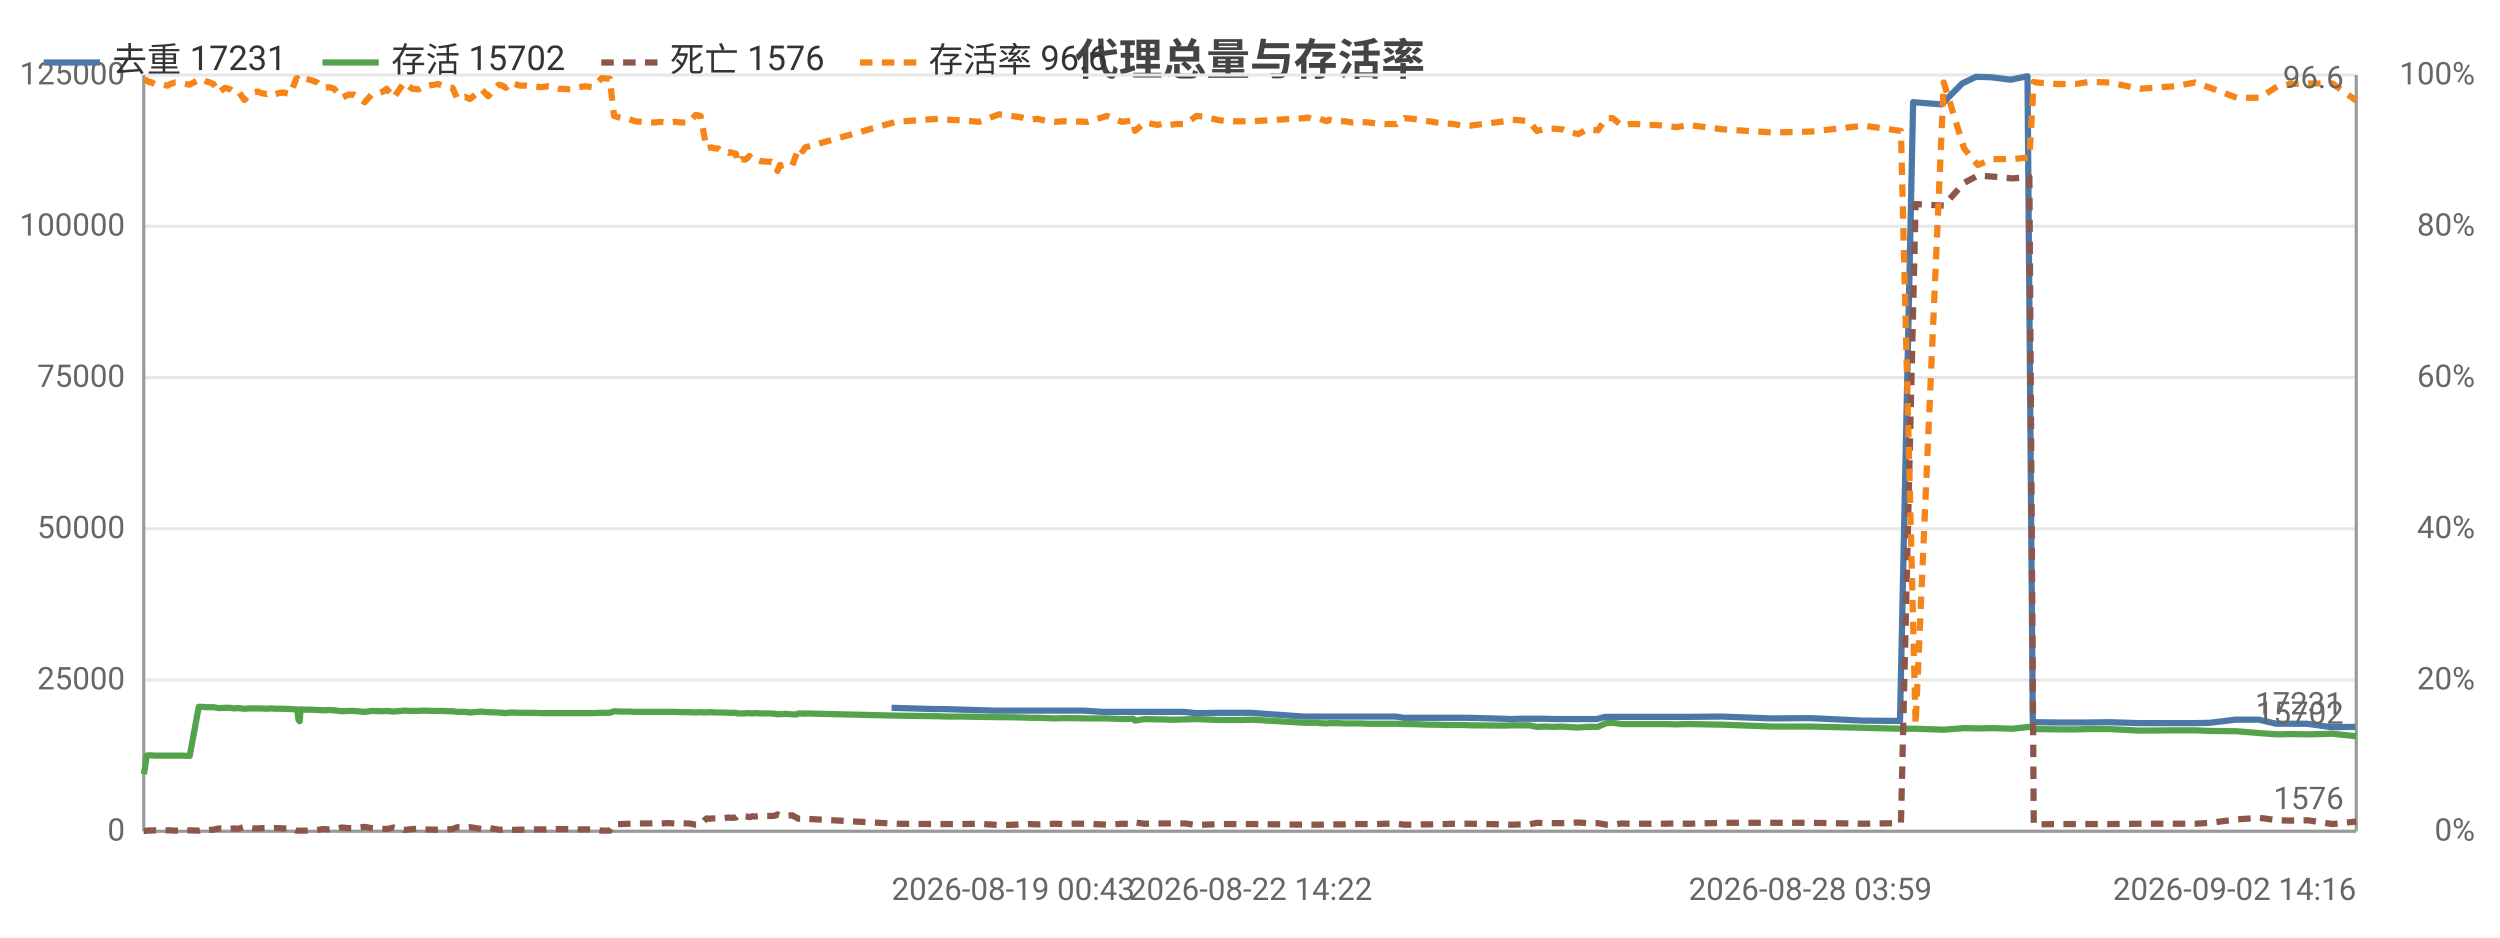
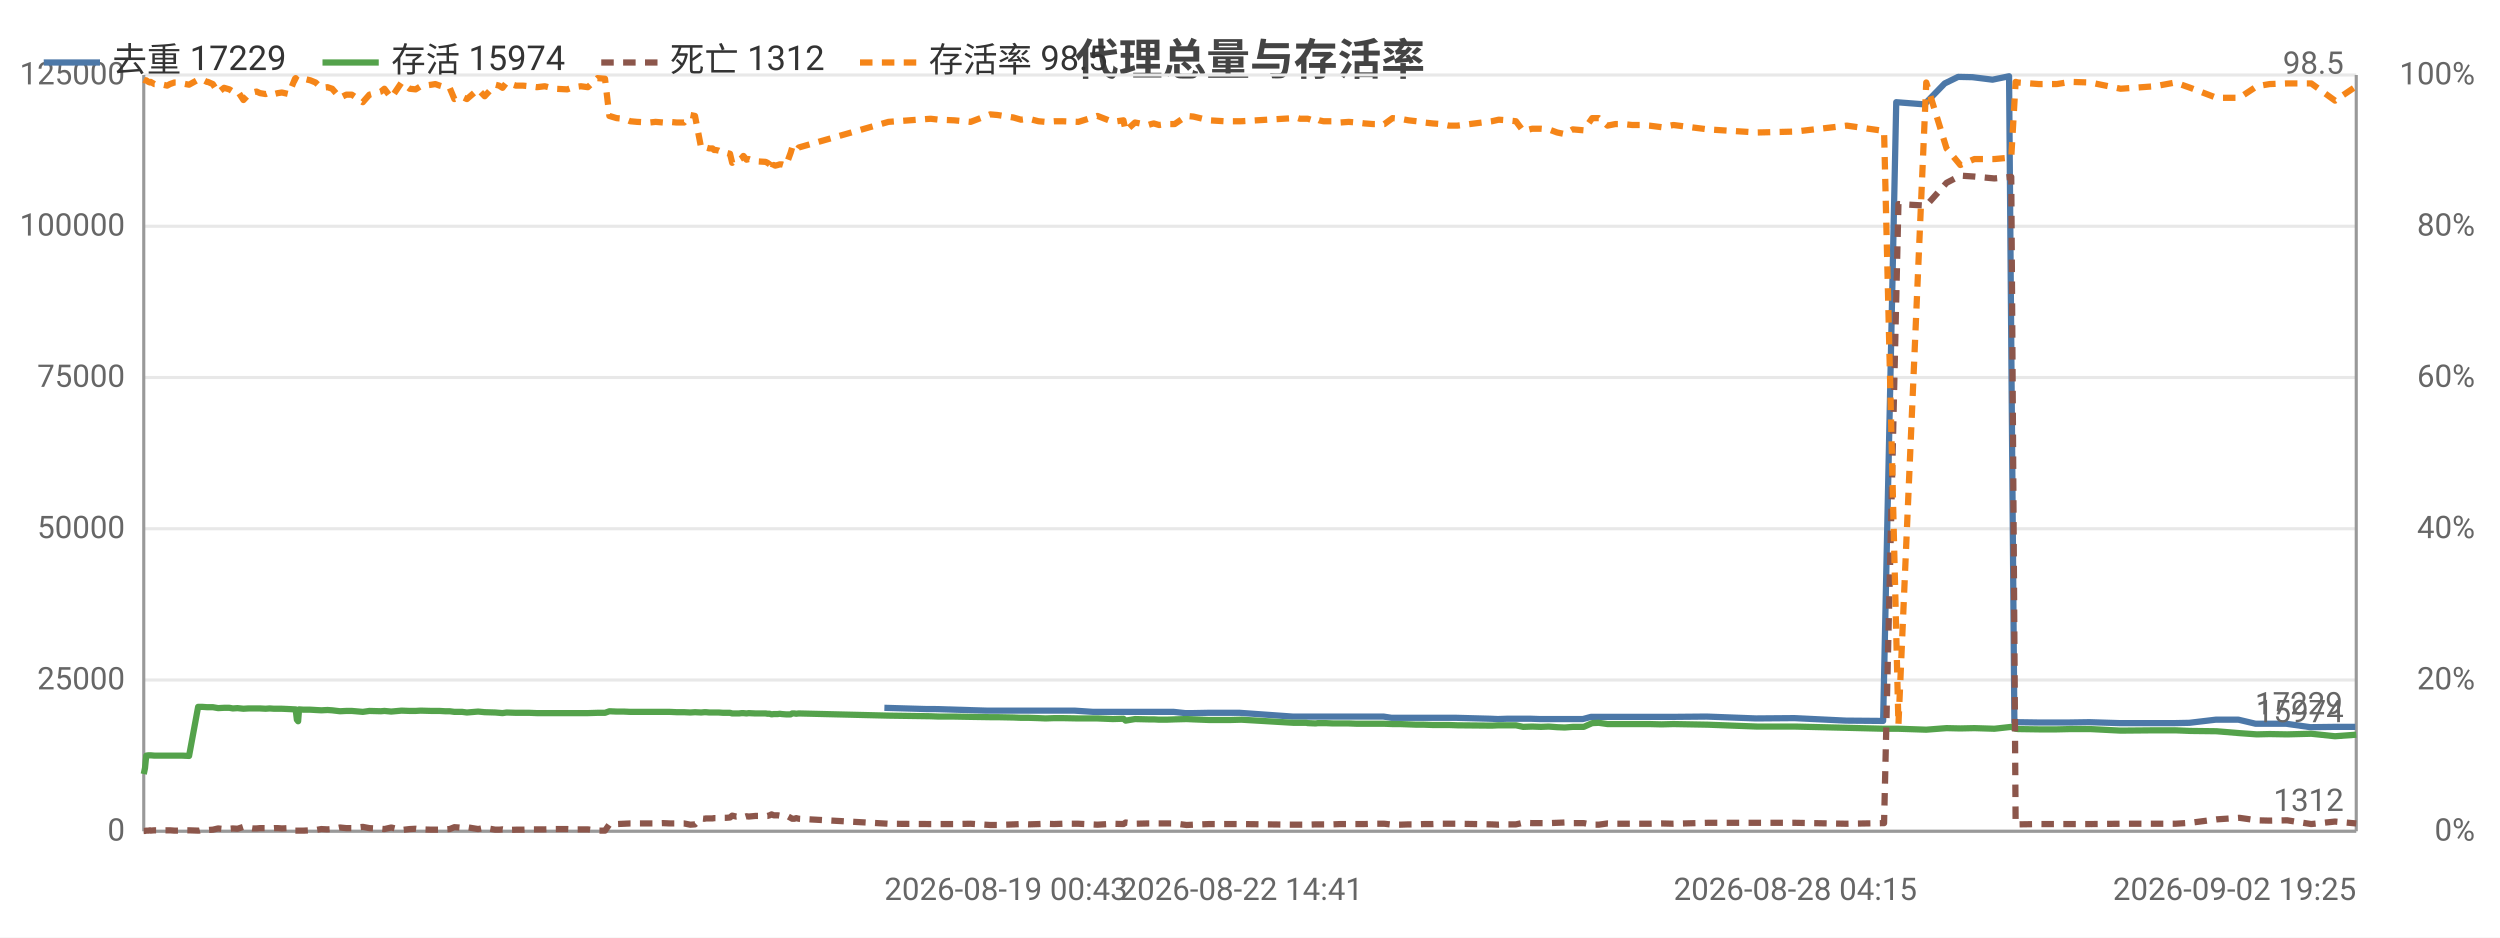
<svg xmlns="http://www.w3.org/2000/svg" width="800" height="300" viewBox="0 0 800 300">
  <rect width="800" height="300" fill="#ffffff" />
  <style>text{font-family:system-ui,-apple-system,'Segoe UI',Roboto,'PingFang SC','Microsoft YaHei','Noto Sans CJK SC',sans-serif}.g{stroke:#e8e8e8;stroke-width:1}.a{stroke:#999;stroke-width:1}.t{font-size:10px;fill:#666}.m{font-size:10px;text-anchor:middle;fill:#666}.e{font-size:10px;text-anchor:end;fill:#666}.l{font-size:11px;fill:#333}.tt{font-size:14px;font-weight:600;text-anchor:middle;fill:#444}.em{font-size:13px;text-anchor:middle;fill:#999}</style>
  <text class="tt" x="400.0" y="24">代理总量与存活率</text>
  <line class="g" x1="46" y1="266" x2="754" y2="266" />
  <text class="e" x="40" y="269">0</text>
  <line class="g" x1="46" y1="217.6" x2="754" y2="217.6" />
  <text class="e" x="40" y="220.6">25000</text>
  <line class="g" x1="46" y1="169.2" x2="754" y2="169.2" />
  <text class="e" x="40" y="172.2">50000</text>
  <line class="g" x1="46" y1="120.8" x2="754" y2="120.8" />
  <text class="e" x="40" y="123.8">75000</text>
  <line class="g" x1="46" y1="72.4" x2="754" y2="72.4" />
  <text class="e" x="40" y="75.4">100000</text>
  <line class="g" x1="46" y1="24" x2="754" y2="24" />
  <text class="e" x="40" y="27">125000</text>
  <text class="e" x="792" y="269">0%</text>
  <text class="e" x="792" y="220.6">20%</text>
  <text class="e" x="792" y="172.2">40%</text>
  <text class="e" x="792" y="123.8">60%</text>
  <text class="e" x="792" y="75.4">80%</text>
  <text class="e" x="792" y="27">100%</text>
  <line class="a" x1="754" y1="24" x2="754" y2="266" />
  <line class="a" x1="46" y1="24" x2="46" y2="266" />
  <line class="a" x1="46" y1="266" x2="754" y2="266" />
-   <polyline fill="none" stroke="#4c78a8" stroke-width="2" stroke-linejoin="round" points="285.3,226.5 298.9,226.9 301.5,226.9 318.3,227.4 320.5,227.4 325.6,227.4 328.1,227.4 330.6,227.4 333.8,227.4 336.1,227.4 338.8,227.4 341.6,227.4 346.7,227.4 352.8,227.8 358.7,227.8 362.2,227.8 362.8,227.8 365.9,227.8 370.1,227.8 371.1,227.8 371.9,227.8 373.7,227.8 376.1,227.8 378.8,227.8 382.6,228.2 384.8,228.2 389.9,228.1 394.8,228.1 396.7,228.1 400.2,228.1 417.2,229.3 418.0,229.3 419.3,229.3 421.3,229.3 421.8,229.3 424.3,229.3 424.9,229.3 425.5,229.3 426.9,229.3 427.6,229.3 429.8,229.3 432.2,229.3 434.9,229.3 437.7,229.3 440.2,229.3 442.9,229.3 446.6,229.3 449.2,229.7 451.5,229.7 454.3,229.7 456.9,229.7 459.4,229.7 462.2,229.7 464.8,229.7 467.4,229.7 470.1,229.7 481.3,230.0 483.6,230.1 486.3,230.0 489.0,230.0 491.4,230.0 494.4,230.0 497.1,230.1 499.6,230.1 502.3,230.1 504.8,230.1 507.4,230.1 510.9,230.1 513.6,229.4 515.7,229.4 518.5,229.4 521.2,229.4 523.7,229.4 526.6,229.4 529.3,229.4 532.1,229.4 536.0,229.4 540.0,229.4 551.0,229.3 566.9,229.9 579.3,229.8 596.1,230.6 608.0,230.7 612.2,32.7 621.3,33.4 627.9,26.7 632.3,24.6 636.9,24.7 643.4,25.5 648.8,24.4 650.5,231.1 651.3,231.1 658.0,231.2 663.8,231.2 668.3,231.2 674.7,231.1 684.5,231.4 695.5,231.4 702.1,231.4 707.0,231.3 715.4,230.3 722.8,230.3 728.4,231.6 732.6,231.6 738.3,231.6 746.0,232.7 753.7,232.6" />
-   <text class="t" x="749.7" y="228.6" text-anchor="end" fill="#4c78a8">17231</text>
-   <polyline fill="none" stroke="#54a24b" stroke-width="2" stroke-linejoin="round" points="46,247.7 46.4,245.8 46.9,241.8 47.6,241.7 48.0,241.7 48.2,241.7 49.5,241.8 50.8,241.8 52.1,241.8 53.6,241.8 54.5,241.8 55.9,241.8 57.1,241.8 58.4,241.8 60.7,241.9 63.6,226.2 63.9,226.2 64.3,226.2 64.8,226.2 64.9,226.2 66.3,226.3 66.7,226.3 68.3,226.3 70.0,226.6 72.0,226.5 73.7,226.5 74.7,226.7 76.2,226.6 78.2,226.8 79.8,226.7 81.1,226.7 82.5,226.7 83.6,226.7 85.3,226.8 86.7,226.7 88.1,226.8 89.3,226.8 90.6,226.8 92.9,226.9 94.8,227.0 95.1,227.0 95.5,230.3 95.9,230.8 96.2,227.0 97.7,227.1 99.8,227.1 101.5,227.2 103.4,227.3 105.4,227.2 106.9,227.3 109.4,227.6 111.4,227.5 113.3,227.5 116.7,227.8 118.9,227.5 122.6,227.6 123.7,227.5 126.0,227.7 129.3,227.4 131.9,227.5 133.9,227.5 135.5,227.4 139.0,227.5 140.2,227.5 141.6,227.5 143.4,227.6 144.8,227.6 146.4,227.8 147.7,227.8 148.9,227.8 150.4,228.0 154.1,227.7 156.2,227.9 159.6,228.0 160.8,228.1 161.9,228.2 163.3,228.0 166.3,228.1 168.5,228.1 170.6,228.1 173.1,228.2 175.5,228.2 178.9,228.2 182.8,228.2 185.0,228.2 187.3,228.2 189.5,228.2 192.6,228.1 195.1,228.1 196.5,227.6 198.8,227.7 201.1,227.7 203.2,227.8 205.4,227.8 209.4,227.8 211.4,227.8 213.8,227.8 216.0,227.8 218.2,227.9 220.5,227.9 222.6,228.0 224.2,227.9 226.1,228.0 227.2,227.9 227.7,227.9 228.8,228.0 229.8,228.0 230.3,228.0 230.8,228.0 231.8,228.0 233.2,228.1 233.7,228.1 234.2,228.1 235.5,228.1 236.1,228.3 237.4,228.3 238.4,228.3 239.1,228.2 239.8,228.2 240.8,228.3 241.5,228.2 243.6,228.3 246.9,228.3 247.5,228.4 248.3,228.4 248.8,228.6 249.6,228.5 250.1,228.5 250.9,228.5 251.5,228.4 252.2,228.5 253.5,228.6 255.0,228.6 255.5,228.3 256.2,228.3 256.9,228.4 257.6,228.3 286.6,229.0 300.3,229.2 302.9,229.3 307.9,229.3 313.2,229.4 319.6,229.5 321.8,229.5 327.0,229.6 329.5,229.7 332.0,229.7 335.1,229.8 337.5,229.9 340.1,229.8 342.9,229.8 348.0,229.9 354.2,229.9 359.1,230.1 362.6,230.0 363.2,230.6 366.3,230.1 370.5,230.2 371.5,230.2 372.3,230.2 374.1,230.3 376.5,230.3 379.2,230.2 382.9,230.1 385.2,230.2 390.2,230.4 395.2,230.4 397.1,230.4 400.6,230.3 417.6,231.3 418.4,231.3 419.6,231.3 421.6,231.3 422.2,231.4 424.6,231.5 425.3,231.4 425.8,231.4 427.2,231.4 428.0,231.4 430.2,231.5 432.7,231.5 435.3,231.5 438.0,231.6 440.5,231.6 443.2,231.6 446.9,231.6 449.5,231.7 451.9,231.7 454.7,231.8 457.3,231.9 459.7,231.9 462.6,232.0 465.2,232.0 467.8,232.0 470.5,232.1 481.6,232.2 483.8,232.1 486.6,232.1 489.3,232.1 491.8,232.6 494.7,232.5 497.4,232.6 500.0,232.5 502.7,232.7 505.1,232.8 507.8,232.6 511.3,232.6 514.0,231.4 516.1,231.3 518.9,231.7 521.5,231.7 524.1,231.7 527.0,231.7 529.6,231.7 532.5,231.7 536.4,231.8 540.3,231.7 551.4,231.9 567.3,232.5 579.7,232.5 596.4,232.9 608.3,233.2 613.0,233.2 622.0,233.5 628.5,233.0 632.9,233.1 637.6,233.0 644.0,233.2 649.4,232.6 650.8,233.2 651.7,233.3 658.4,233.4 664.2,233.4 668.5,233.3 675.0,233.3 684.8,233.8 695.9,233.7 702.4,233.7 707.3,233.9 715.8,234.0 723.1,234.6 728.8,235.0 732.9,234.9 738.6,235.0 746.4,234.8 754,235.6" />
-   <text class="t" x="750" y="231.6" text-anchor="end" fill="#54a24b">15702</text>
-   <polyline fill="none" stroke="#8c564b" stroke-width="2" stroke-dasharray="4,3" stroke-linejoin="round" points="46,265.9 46.4,265.9 46.9,265.8 47.6,265.8 48.0,265.7 48.2,265.8 49.5,265.7 50.8,265.7 52.1,265.7 53.6,265.7 54.5,265.7 55.9,265.8 57.1,265.8 58.4,265.7 60.7,265.7 63.6,265.8 63.9,265.8 64.3,265.7 64.8,265.7 64.9,265.8 66.3,265.6 66.7,265.6 68.3,265.5 70.0,265.1 72.0,265.3 73.7,265.2 74.7,265.1 76.2,265.2 78.2,264.6 79.8,264.9 81.1,265.1 82.5,265.1 83.6,265.0 85.3,265.0 86.7,265.1 88.1,265.0 89.3,265.0 90.6,265.1 92.9,265.0 94.8,265.8 95.1,265.8 95.5,265.8 95.9,265.8 96.2,265.8 97.7,265.8 99.8,265.7 101.5,265.6 103.4,265.3 105.4,265.4 106.9,265.3 109.4,264.8 111.4,265.0 113.3,265.0 116.7,264.6 118.9,265.0 122.6,265.2 123.7,265.3 126.0,264.8 129.3,265.6 131.9,265.3 133.9,265.2 135.5,265.4 139.0,265.5 140.2,265.5 141.6,265.5 143.4,265.4 144.8,265.3 146.4,264.7 147.7,264.8 148.9,264.9 150.4,264.7 154.1,265.3 156.2,264.9 159.6,265.5 160.8,265.5 161.9,265.4 163.3,265.6 166.3,265.5 168.5,265.5 170.6,265.4 173.1,265.4 175.5,265.4 178.9,265.3 182.8,265.3 185.0,265.4 187.3,265.4 189.5,265.4 192.6,265.8 195.1,265.8 196.5,263.8 198.8,263.7 201.1,263.6 203.2,263.5 205.4,263.5 209.4,263.5 211.4,263.5 213.8,263.4 216.0,263.5 218.2,263.5 220.5,263.5 222.6,263.9 224.2,263.8 226.1,261.9 227.2,262.0 227.7,261.9 228.8,261.9 229.8,261.9 230.3,261.8 230.8,261.8 231.8,261.8 233.2,261.6 233.7,261.7 234.2,261.7 235.5,261.6 236.1,261.0 237.4,261.3 238.4,261.2 239.1,261.3 239.8,261.5 240.8,261.2 241.5,261.3 243.6,261.1 246.9,261.1 247.5,261.1 248.3,260.9 248.8,260.6 249.6,260.9 250.1,260.9 250.9,260.9 251.5,261.0 252.2,261.0 253.5,260.9 255.0,261.7 255.5,262.0 256.2,262.0 256.9,261.8 257.6,262.0 286.6,263.6 300.3,263.7 302.9,263.7 307.9,263.7 313.2,263.6 319.6,264.0 321.8,264.0 327.0,263.8 329.5,263.7 332.0,263.8 335.1,263.7 337.5,263.6 340.1,263.7 342.9,263.6 348.0,263.6 354.2,263.9 359.1,263.6 362.6,263.7 363.2,263.2 366.3,263.6 370.5,263.5 371.5,263.5 372.3,263.5 374.1,263.5 376.5,263.5 379.2,263.5 382.9,264.0 385.2,263.9 390.2,263.7 395.2,263.7 397.1,263.7 400.6,263.7 417.6,263.9 418.4,263.9 419.6,263.9 421.6,263.9 422.2,263.9 424.6,263.8 425.3,263.8 425.8,263.8 427.2,263.8 428.0,263.8 430.2,263.8 432.7,263.7 435.3,263.7 438.0,263.7 440.5,263.7 443.2,263.6 446.9,263.6 449.5,263.9 451.9,263.9 454.7,263.8 457.3,263.8 459.7,263.7 462.6,263.7 465.2,263.6 467.8,263.6 470.5,263.6 481.6,263.8 483.8,263.9 486.6,263.8 489.3,263.8 491.8,263.3 494.7,263.4 497.4,263.4 500.0,263.4 502.7,263.3 505.1,263.2 507.8,263.4 511.3,263.4 514.0,263.9 516.1,263.9 518.9,263.5 521.5,263.6 524.1,263.6 527.0,263.6 529.6,263.6 532.5,263.6 536.4,263.5 540.3,263.6 551.4,263.3 567.3,263.3 579.7,263.3 596.4,263.6 608.3,263.4 613.0,65.3 622.0,65.8 628.5,58.5 632.9,56.2 637.6,56.5 644.0,57.1 649.4,56.6 650.8,263.8 651.7,263.8 658.4,263.7 664.2,263.7 668.5,263.7 675.0,263.7 684.8,263.6 695.9,263.6 702.4,263.6 707.3,263.3 715.8,262.2 723.1,261.7 728.8,262.5 732.9,262.6 738.6,262.5 746.4,263.7 754,262.9" />
-   <text class="t" x="750" y="258.9" text-anchor="end" fill="#8c564b">1576</text>
-   <polyline fill="none" stroke="#f58518" stroke-width="2" stroke-dasharray="4,3" stroke-linejoin="round" points="46,25.5 46.4,25.7 46.9,25.7 47.6,26.2 48.0,26.4 48.2,26.2 49.5,26.9 50.8,26.9 52.1,27.1 53.6,27.4 54.5,26.9 55.9,26.4 57.1,26.4 58.4,26.7 60.7,27.1 63.6,25.5 63.9,25.5 64.3,25.7 64.8,25.7 64.9,25.5 66.3,26.2 66.7,26.2 68.3,26.9 70.0,29.6 72.0,28.1 73.7,28.6 74.7,29.3 76.2,29.1 78.2,32.0 79.8,30.3 81.1,29.6 82.5,29.3 83.6,29.8 85.3,30.1 86.7,29.6 88.1,30.1 89.3,29.8 90.6,29.6 92.9,30.1 94.8,25.2 95.1,25.0 95.5,25.5 95.9,25.7 96.2,25.2 97.7,25.2 99.8,25.7 101.5,26.4 103.4,28.1 105.4,27.9 106.9,28.4 109.4,31.3 111.4,30.3 113.3,30.3 116.7,32.7 118.9,30.3 122.6,29.3 123.7,28.4 126.0,31.3 129.3,26.4 131.9,28.4 133.9,28.6 135.5,27.6 139.0,27.1 140.2,26.9 141.6,27.4 143.4,27.9 144.8,28.1 146.4,31.7 147.7,31.3 148.9,31.0 150.4,31.7 154.1,28.6 156.2,30.8 159.6,27.1 160.8,27.4 161.9,28.1 163.3,26.4 166.3,27.4 168.5,27.4 170.6,27.6 173.1,27.9 175.5,27.6 178.9,28.4 182.8,28.6 185.0,27.9 187.3,27.6 189.5,27.9 192.6,25.0 195.1,25.2 196.5,37.1 198.8,37.8 201.1,38.0 203.2,38.8 205.4,39.0 209.4,39.2 211.4,39.0 213.8,39.2 216.0,39.0 218.2,39.2 220.5,39.2 222.6,36.8 224.2,37.1 226.1,47.5 227.2,47.2 227.7,47.2 228.8,47.5 229.8,47.5 230.3,48.0 230.8,48.0 231.8,48.2 233.2,48.9 233.7,48.7 234.2,48.9 235.5,49.2 236.1,52.1 237.4,50.9 238.4,51.1 239.1,50.6 239.8,49.9 240.8,51.1 241.5,50.9 243.6,51.6 246.9,51.8 247.5,52.1 248.3,52.6 248.8,54.7 249.6,52.8 250.1,53.0 250.9,52.8 251.5,52.6 252.2,52.6 253.5,53.0 255.0,48.9 255.5,47.2 256.2,47.5 256.9,48.4 257.6,47.2 286.6,39.0 300.3,38.0 302.9,38.3 307.9,38.5 313.2,39.0 319.6,36.6 321.8,36.8 327.0,37.6 329.5,38.3 332.0,38.0 335.1,38.8 337.5,39.0 340.1,38.8 342.9,38.8 348.0,39.0 354.2,37.1 359.1,39.0 362.6,38.5 363.2,41.9 366.3,39.2 370.5,40.0 371.5,39.7 372.3,39.5 374.1,40.0 376.5,39.7 379.2,39.7 382.9,37.1 385.2,37.3 390.2,38.5 395.2,38.8 397.1,38.8 400.6,38.8 417.6,37.8 418.4,37.6 419.6,38.0 421.6,38.0 422.2,38.0 424.6,38.8 425.3,38.3 425.8,38.5 427.2,38.8 428.0,38.8 430.2,38.8 432.7,39.2 435.3,39.0 438.0,39.2 440.5,39.5 443.2,39.7 446.9,39.7 449.5,37.8 451.9,38.0 454.7,38.5 457.3,38.8 459.7,39.2 462.6,39.5 465.2,39.7 467.8,40.2 470.5,40.2 481.6,38.8 483.8,38.3 486.6,38.5 489.3,38.8 491.8,41.9 494.7,41.2 497.4,41.2 500.0,41.4 502.7,42.4 505.1,42.9 507.8,41.4 511.3,41.7 514.0,37.8 516.1,37.8 518.9,40.2 521.5,39.7 524.1,39.7 527.0,40.0 529.6,40.0 532.5,40.2 536.4,40.7 540.3,40.0 551.4,41.4 567.3,42.4 579.7,42.1 596.4,40.2 608.3,41.9 613.0,231.9 622.0,26.4 628.5,47.5 632.9,52.8 637.6,50.9 644.0,50.9 649.4,50.4 650.8,26.2 651.7,26.4 658.4,26.9 664.2,26.9 668.5,26.2 675.0,26.4 684.8,28.4 695.9,27.6 702.4,26.4 707.3,28.1 715.8,31.3 723.1,31.3 728.8,27.6 732.9,26.9 738.6,26.7 746.4,26.7 754,32.2" />
-   <text class="t" x="750" y="28.2" text-anchor="end" fill="#f58518">96.6</text>
-   <text class="t" x="285.3" y="288">2026-08-19 00:43</text>
-   <text class="m" x="400.2" y="288">2026-08-22 14:22</text>
-   <text class="m" x="579.3" y="288">2026-08-28 03:59</text>
-   <text class="e" x="754" y="288">2026-09-02 14:16</text>
+   <polyline fill="none" stroke="#4c78a8" stroke-width="2" stroke-linejoin="round" points="283.0,226.5 296.5,226.9 299.1,226.9 315.6,227.4 317.8,227.4 322.9,227.4 325.4,227.4 327.9,227.4 331.0,227.4 333.3,227.4 336.0,227.4 338.7,227.4 343.8,227.4 349.8,227.8 355.7,227.8 359.2,227.8 359.7,227.8 362.8,227.8 366.9,227.8 367.9,227.8 368.7,227.8 370.5,227.8 372.9,227.8 375.6,227.8 379.3,228.2 381.5,228.2 386.5,228.1 391.5,228.1 393.3,228.1 396.7,228.1 413.6,229.3 414.4,229.3 415.7,229.3 417.6,229.3 418.2,229.3 420.7,229.3 421.3,229.3 421.8,229.3 423.2,229.3 423.9,229.3 426.1,229.3 428.5,229.3 431.2,229.3 433.9,229.3 436.4,229.3 439.1,229.3 442.7,229.3 445.3,229.7 447.6,229.7 450.4,229.7 452.9,229.7 455.4,229.7 458.2,229.7 460.8,229.7 463.3,229.7 466.0,229.7 477.1,230.0 479.3,230.1 482.1,230.0 484.7,230.0 487.1,230.0 490.0,230.0 492.7,230.1 495.2,230.1 497.9,230.1 500.3,230.1 502.9,230.1 506.5,230.1 509.1,229.4 511.2,229.4 514.0,229.4 516.6,229.4 519.1,229.4 522.0,229.4 524.6,229.4 527.4,229.4 531.3,229.4 535.2,229.4 546.1,229.3 561.9,229.9 574.2,229.8 590.7,230.6 602.6,230.7 606.8,32.7 615.8,33.4 622.3,26.7 626.6,24.6 631.2,24.7 637.6,25.5 642.9,24.4 644.6,231.1 645.5,231.1 652.0,231.2 657.8,231.2 662.2,231.2 668.6,231.1 678.3,231.4 689.2,231.4 695.8,231.4 700.6,231.3 709.0,230.3 716.3,230.3 721.8,231.6 726.0,231.6 731.6,231.6 739.3,232.7 746.8,232.6 753.7,232.6" />
+   <text class="t" x="749.7" y="228.6" text-anchor="end" fill="#4c78a8">17229</text>
+   <polyline fill="none" stroke="#54a24b" stroke-width="2" stroke-linejoin="round" points="46,247.7 46.4,245.8 46.8,241.8 47.5,241.7 48.0,241.7 48.2,241.7 49.4,241.8 50.8,241.8 52.1,241.8 53.5,241.8 54.4,241.8 55.8,241.8 57.0,241.8 58.3,241.8 60.5,241.9 63.4,226.2 63.7,226.2 64.1,226.2 64.6,226.2 64.8,226.2 66.2,226.3 66.5,226.3 68.1,226.3 69.8,226.6 71.7,226.5 73.4,226.5 74.5,226.7 76.0,226.6 77.9,226.8 79.5,226.7 80.8,226.7 82.1,226.7 83.2,226.7 85.0,226.8 86.3,226.7 87.7,226.8 88.9,226.8 90.2,226.8 92.4,226.9 94.4,227.0 94.6,227.0 95.0,230.3 95.4,230.8 95.7,227.0 97.2,227.1 99.3,227.1 101.0,227.2 102.8,227.3 104.8,227.2 106.3,227.3 108.8,227.6 110.8,227.5 112.6,227.5 116.1,227.8 118.2,227.5 121.9,227.6 123.0,227.5 125.2,227.7 128.5,227.4 131.1,227.5 133.0,227.5 134.6,227.4 138.1,227.5 139.3,227.5 140.7,227.5 142.4,227.6 143.9,227.6 145.4,227.8 146.8,227.8 147.9,227.8 149.4,228.0 153.0,227.7 155.1,227.9 158.5,228.0 159.7,228.1 160.8,228.2 162.1,228.0 165.1,228.1 167.3,228.1 169.4,228.1 171.8,228.2 174.3,228.2 177.6,228.2 181.5,228.2 183.6,228.2 185.9,228.2 188.1,228.2 191.2,228.1 193.6,228.1 195.0,227.6 197.3,227.7 199.6,227.7 201.7,227.8 203.9,227.8 207.9,227.8 209.8,227.8 212.2,227.8 214.3,227.8 216.5,227.9 218.9,227.9 220.9,228.0 222.4,227.9 224.4,228.0 225.4,227.9 225.9,227.9 227.0,228.0 228.0,228.0 228.5,228.0 229.0,228.0 230.0,228.0 231.4,228.1 231.9,228.1 232.4,228.1 233.6,228.1 234.3,228.3 235.6,228.3 236.5,228.3 237.3,228.2 237.9,228.2 238.9,228.3 239.6,228.2 241.7,228.3 245.0,228.3 245.6,228.4 246.3,228.4 246.9,228.6 247.6,228.5 248.1,228.5 248.9,228.5 249.5,228.4 250.2,228.5 251.5,228.6 253.0,228.6 253.5,228.3 254.2,228.3 254.8,228.4 255.6,228.3 284.3,229.0 297.8,229.2 300.4,229.3 305.3,229.3 310.6,229.4 316.9,229.5 319.2,229.5 324.3,229.6 326.7,229.7 329.2,229.7 332.3,229.8 334.6,229.9 337.3,229.8 340.0,229.8 345.1,229.9 351.2,229.9 356.1,230.1 359.5,230.0 360.2,230.6 363.2,230.1 367.4,230.2 368.4,230.2 369.2,230.2 370.9,230.3 373.3,230.3 375.9,230.2 379.7,230.1 381.9,230.2 386.9,230.4 391.9,230.4 393.7,230.4 397.2,230.3 414.0,231.3 414.7,231.3 416.0,231.3 418.0,231.3 418.5,231.4 421.0,231.5 421.7,231.4 422.1,231.4 423.5,231.4 424.3,231.4 426.5,231.5 428.9,231.5 431.6,231.5 434.2,231.6 436.7,231.6 439.4,231.6 443.0,231.6 445.6,231.7 448.0,231.7 450.7,231.8 453.3,231.9 455.7,231.9 458.5,232.0 461.2,232.0 463.7,232.0 466.4,232.1 477.4,232.2 479.6,232.1 482.4,232.1 485.1,232.1 487.4,232.6 490.3,232.5 493.1,232.6 495.6,232.5 498.3,232.7 500.7,232.8 503.3,232.6 506.8,232.6 509.5,231.4 511.6,231.3 514.4,231.7 516.9,231.7 519.5,231.7 522.3,231.7 524.9,231.7 527.8,231.7 531.7,231.8 535.5,231.7 546.5,231.9 562.3,232.5 574.5,232.5 591.0,232.9 602.9,233.2 607.5,233.2 616.4,233.5 622.9,233.0 627.3,233.1 631.8,233.0 638.2,233.2 643.6,232.6 645.0,233.2 645.8,233.3 652.4,233.4 658.2,233.4 662.5,233.3 668.9,233.3 678.6,233.8 689.6,233.7 696.1,233.7 700.9,233.9 709.3,234.0 716.6,234.6 722.2,235.0 726.3,234.9 731.9,235.0 739.6,234.8 747.2,235.6 754,235.1" />
+   <text class="t" x="750" y="231.1" text-anchor="end" fill="#54a24b">15974</text>
+   <polyline fill="none" stroke="#8c564b" stroke-width="2" stroke-dasharray="4,3" stroke-linejoin="round" points="46,265.9 46.4,265.9 46.8,265.8 47.5,265.8 48.0,265.7 48.2,265.8 49.4,265.7 50.8,265.7 52.1,265.7 53.5,265.7 54.4,265.7 55.8,265.8 57.0,265.8 58.3,265.7 60.5,265.7 63.4,265.8 63.7,265.8 64.1,265.7 64.6,265.7 64.8,265.8 66.2,265.6 66.5,265.6 68.1,265.5 69.8,265.1 71.7,265.3 73.4,265.2 74.5,265.1 76.0,265.2 77.9,264.6 79.5,264.9 80.8,265.1 82.1,265.1 83.2,265.0 85.0,265.0 86.3,265.1 87.7,265.0 88.9,265.0 90.2,265.1 92.4,265.0 94.4,265.8 94.6,265.8 95.0,265.8 95.4,265.8 95.7,265.8 97.2,265.8 99.3,265.7 101.0,265.6 102.8,265.3 104.8,265.4 106.3,265.3 108.8,264.8 110.8,265.0 112.6,265.0 116.1,264.6 118.2,265.0 121.9,265.2 123.0,265.3 125.2,264.8 128.5,265.6 131.1,265.3 133.0,265.2 134.6,265.4 138.1,265.5 139.3,265.5 140.7,265.5 142.4,265.4 143.9,265.3 145.4,264.7 146.8,264.8 147.9,264.9 149.4,264.7 153.0,265.3 155.1,264.9 158.5,265.5 159.7,265.5 160.8,265.4 162.1,265.6 165.1,265.5 167.3,265.5 169.4,265.4 171.8,265.4 174.3,265.4 177.6,265.3 181.5,265.3 183.6,265.4 185.9,265.4 188.1,265.4 191.2,265.8 193.6,265.8 195.0,263.8 197.3,263.7 199.6,263.6 201.7,263.5 203.9,263.5 207.9,263.5 209.8,263.5 212.2,263.4 214.3,263.5 216.5,263.5 218.9,263.5 220.9,263.9 222.4,263.8 224.4,261.9 225.4,262.0 225.9,261.9 227.0,261.9 228.0,261.9 228.5,261.8 229.0,261.8 230.0,261.8 231.4,261.6 231.9,261.7 232.4,261.7 233.6,261.6 234.3,261.0 235.6,261.3 236.5,261.2 237.3,261.3 237.9,261.5 238.9,261.2 239.6,261.3 241.7,261.1 245.0,261.1 245.6,261.1 246.3,260.9 246.9,260.6 247.6,260.9 248.1,260.9 248.9,260.9 249.5,261.0 250.2,261.0 251.5,260.9 253.0,261.7 253.5,262.0 254.2,262.0 254.8,261.8 255.6,262.0 284.3,263.6 297.8,263.7 300.4,263.7 305.3,263.7 310.6,263.6 316.9,264.0 319.2,264.0 324.3,263.8 326.7,263.7 329.2,263.8 332.3,263.7 334.6,263.6 337.3,263.7 340.0,263.6 345.1,263.6 351.2,263.9 356.1,263.6 359.5,263.7 360.2,263.2 363.2,263.6 367.4,263.5 368.4,263.5 369.2,263.5 370.9,263.5 373.3,263.5 375.9,263.5 379.7,264.0 381.9,263.9 386.9,263.7 391.9,263.7 393.7,263.7 397.2,263.7 414.0,263.9 414.7,263.9 416.0,263.9 418.0,263.9 418.5,263.9 421.0,263.8 421.7,263.8 422.1,263.8 423.5,263.8 424.3,263.8 426.5,263.8 428.9,263.7 431.6,263.7 434.2,263.7 436.7,263.7 439.4,263.6 443.0,263.6 445.6,263.9 448.0,263.9 450.7,263.8 453.3,263.8 455.7,263.7 458.5,263.7 461.2,263.6 463.7,263.6 466.4,263.6 477.4,263.8 479.6,263.9 482.4,263.8 485.1,263.8 487.4,263.3 490.3,263.4 493.1,263.4 495.6,263.4 498.3,263.3 500.7,263.2 503.3,263.4 506.8,263.4 509.5,263.9 511.6,263.9 514.4,263.5 516.9,263.6 519.5,263.6 522.3,263.6 524.9,263.6 527.8,263.6 531.7,263.5 535.5,263.6 546.5,263.3 562.3,263.3 574.5,263.3 591.0,263.6 602.9,263.4 607.5,65.3 616.4,65.8 622.9,58.5 627.3,56.2 631.8,56.5 638.2,57.1 643.6,56.6 645.0,263.8 645.8,263.8 652.4,263.7 658.2,263.7 662.5,263.7 668.9,263.7 678.6,263.6 689.6,263.6 696.1,263.6 700.9,263.3 709.3,262.2 716.6,261.7 722.2,262.5 726.3,262.6 731.9,262.5 739.6,263.7 747.2,262.9 754,263.5" />
+   <text class="t" x="750" y="259.5" text-anchor="end" fill="#8c564b">1312</text>
+   <polyline fill="none" stroke="#f58518" stroke-width="2" stroke-dasharray="4,3" stroke-linejoin="round" points="46,25.5 46.4,25.7 46.8,25.7 47.5,26.2 48.0,26.4 48.2,26.2 49.4,26.9 50.8,26.9 52.1,27.1 53.5,27.4 54.4,26.9 55.8,26.4 57.0,26.4 58.3,26.7 60.5,27.1 63.4,25.5 63.7,25.5 64.1,25.7 64.6,25.7 64.8,25.5 66.2,26.2 66.5,26.2 68.1,26.9 69.8,29.6 71.7,28.1 73.4,28.6 74.5,29.3 76.0,29.1 77.9,32.0 79.5,30.3 80.8,29.6 82.1,29.3 83.2,29.8 85.0,30.1 86.3,29.6 87.7,30.1 88.9,29.8 90.2,29.6 92.4,30.1 94.4,25.2 94.6,25.0 95.0,25.5 95.4,25.7 95.7,25.2 97.2,25.2 99.3,25.7 101.0,26.4 102.8,28.1 104.8,27.9 106.3,28.4 108.8,31.3 110.8,30.3 112.6,30.3 116.1,32.7 118.2,30.3 121.9,29.3 123.0,28.4 125.2,31.3 128.5,26.4 131.1,28.4 133.0,28.6 134.6,27.6 138.1,27.1 139.3,26.9 140.7,27.4 142.4,27.9 143.9,28.1 145.4,31.7 146.8,31.3 147.9,31.0 149.4,31.7 153.0,28.6 155.1,30.8 158.5,27.1 159.7,27.4 160.8,28.1 162.1,26.4 165.1,27.4 167.3,27.4 169.4,27.6 171.8,27.9 174.3,27.6 177.6,28.4 181.5,28.6 183.6,27.9 185.9,27.6 188.1,27.9 191.2,25.0 193.6,25.2 195.0,37.1 197.3,37.8 199.6,38.0 201.7,38.8 203.9,39.0 207.9,39.2 209.8,39.0 212.2,39.2 214.3,39.0 216.5,39.2 218.9,39.2 220.9,36.8 222.4,37.1 224.4,47.5 225.4,47.2 225.9,47.2 227.0,47.5 228.0,47.5 228.5,48.0 229.0,48.0 230.0,48.2 231.4,48.9 231.9,48.7 232.4,48.9 233.6,49.2 234.3,52.1 235.6,50.9 236.5,51.1 237.3,50.6 237.9,49.9 238.9,51.1 239.6,50.9 241.7,51.6 245.0,51.8 245.6,52.1 246.3,52.6 246.9,54.7 247.6,52.8 248.1,53.0 248.9,52.8 249.5,52.6 250.2,52.6 251.5,53.0 253.0,48.9 253.5,47.2 254.2,47.5 254.8,48.4 255.6,47.2 284.3,39.0 297.8,38.0 300.4,38.3 305.3,38.5 310.6,39.0 316.9,36.6 319.2,36.8 324.3,37.6 326.7,38.3 329.2,38.0 332.3,38.8 334.6,39.0 337.3,38.8 340.0,38.8 345.1,39.0 351.2,37.1 356.1,39.0 359.5,38.5 360.2,41.9 363.2,39.2 367.4,40.0 368.4,39.7 369.2,39.5 370.9,40.0 373.3,39.7 375.9,39.7 379.7,37.1 381.9,37.3 386.9,38.5 391.9,38.8 393.7,38.8 397.2,38.8 414.0,37.8 414.7,37.6 416.0,38.0 418.0,38.0 418.5,38.0 421.0,38.8 421.7,38.3 422.1,38.5 423.5,38.8 424.3,38.8 426.5,38.8 428.9,39.2 431.6,39.0 434.2,39.2 436.7,39.5 439.4,39.7 443.0,39.7 445.6,37.8 448.0,38.0 450.7,38.5 453.3,38.8 455.7,39.2 458.5,39.5 461.2,39.7 463.7,40.2 466.4,40.2 477.4,38.8 479.6,38.3 482.4,38.5 485.1,38.8 487.4,41.9 490.3,41.2 493.1,41.2 495.6,41.4 498.3,42.4 500.7,42.9 503.3,41.4 506.8,41.7 509.5,37.8 511.6,37.8 514.4,40.2 516.9,39.7 519.5,39.7 522.3,40.0 524.9,40.0 527.8,40.2 531.7,40.7 535.5,40.0 546.5,41.4 562.3,42.4 574.5,42.1 591.0,40.2 602.9,41.9 607.5,231.9 616.4,26.4 622.9,47.5 627.3,52.8 631.8,50.9 638.2,50.9 643.6,50.4 645.0,26.2 645.8,26.4 652.4,26.9 658.2,26.9 662.5,26.2 668.9,26.4 678.6,28.4 689.6,27.6 696.1,26.4 700.9,28.1 709.3,31.3 716.6,31.3 722.2,27.6 726.3,26.9 731.9,26.7 739.6,26.7 747.2,32.2 754,27.6" />
+   <text class="t" x="750" y="23.6" text-anchor="end" fill="#f58518">98.5</text>
+   <text class="t" x="283.0" y="288">2026-08-19 00:43</text>
+   <text class="m" x="397.2" y="288">2026-08-22 14:41</text>
+   <text class="m" x="574.5" y="288">2026-08-28 04:15</text>
+   <text class="e" x="754" y="288">2026-09-02 19:25</text>
  <line x1="14" y1="20" x2="32" y2="20" stroke="#4c78a8" stroke-width="2" />
-   <text class="l" x="36" y="23">去重 17231</text>
+   <text class="l" x="36" y="23">去重 17229</text>
  <line x1="103.2" y1="20" x2="121.2" y2="20" stroke="#54a24b" stroke-width="2" />
-   <text class="l" x="125.2" y="23">存活 15702</text>
+   <text class="l" x="125.2" y="23">存活 15974</text>
  <line x1="192.4" y1="20" x2="210.4" y2="20" stroke="#8c564b" stroke-width="2" stroke-dasharray="4,3" />
-   <text class="l" x="214.4" y="23">死亡 1576</text>
+   <text class="l" x="214.4" y="23">死亡 1312</text>
  <line x1="275.2" y1="20" x2="293.2" y2="20" stroke="#f58518" stroke-width="2" stroke-dasharray="4,3" />
-   <text class="l" x="297.2" y="23">存活率 96.6</text>
+   <text class="l" x="297.2" y="23">存活率 98.5</text>
</svg>
